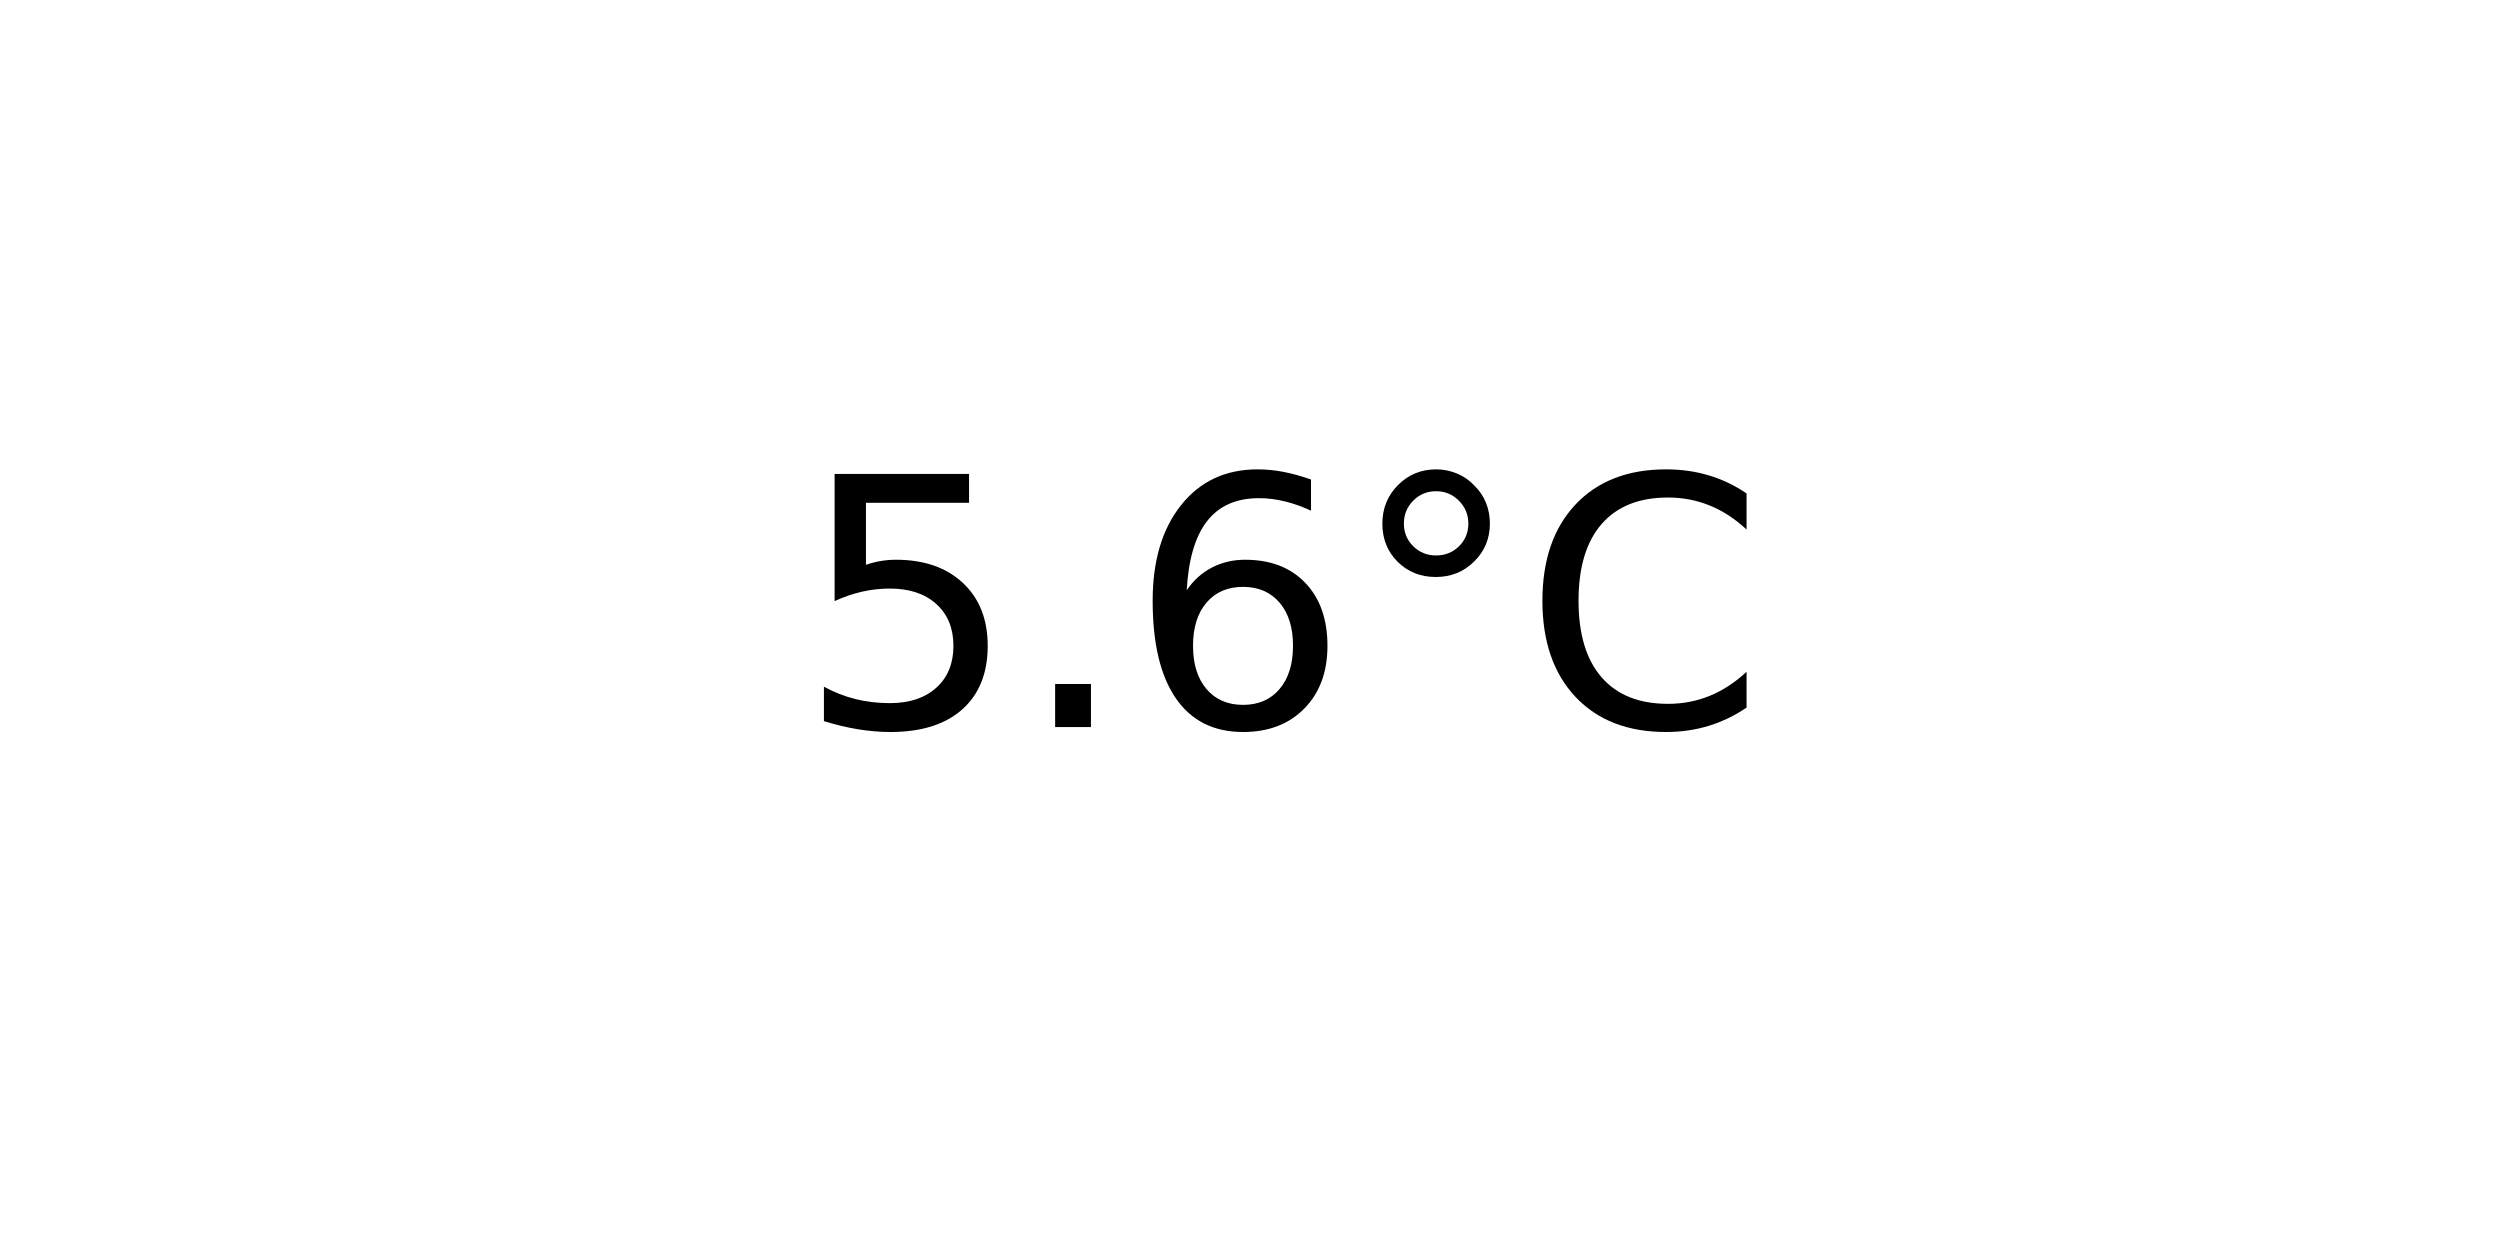
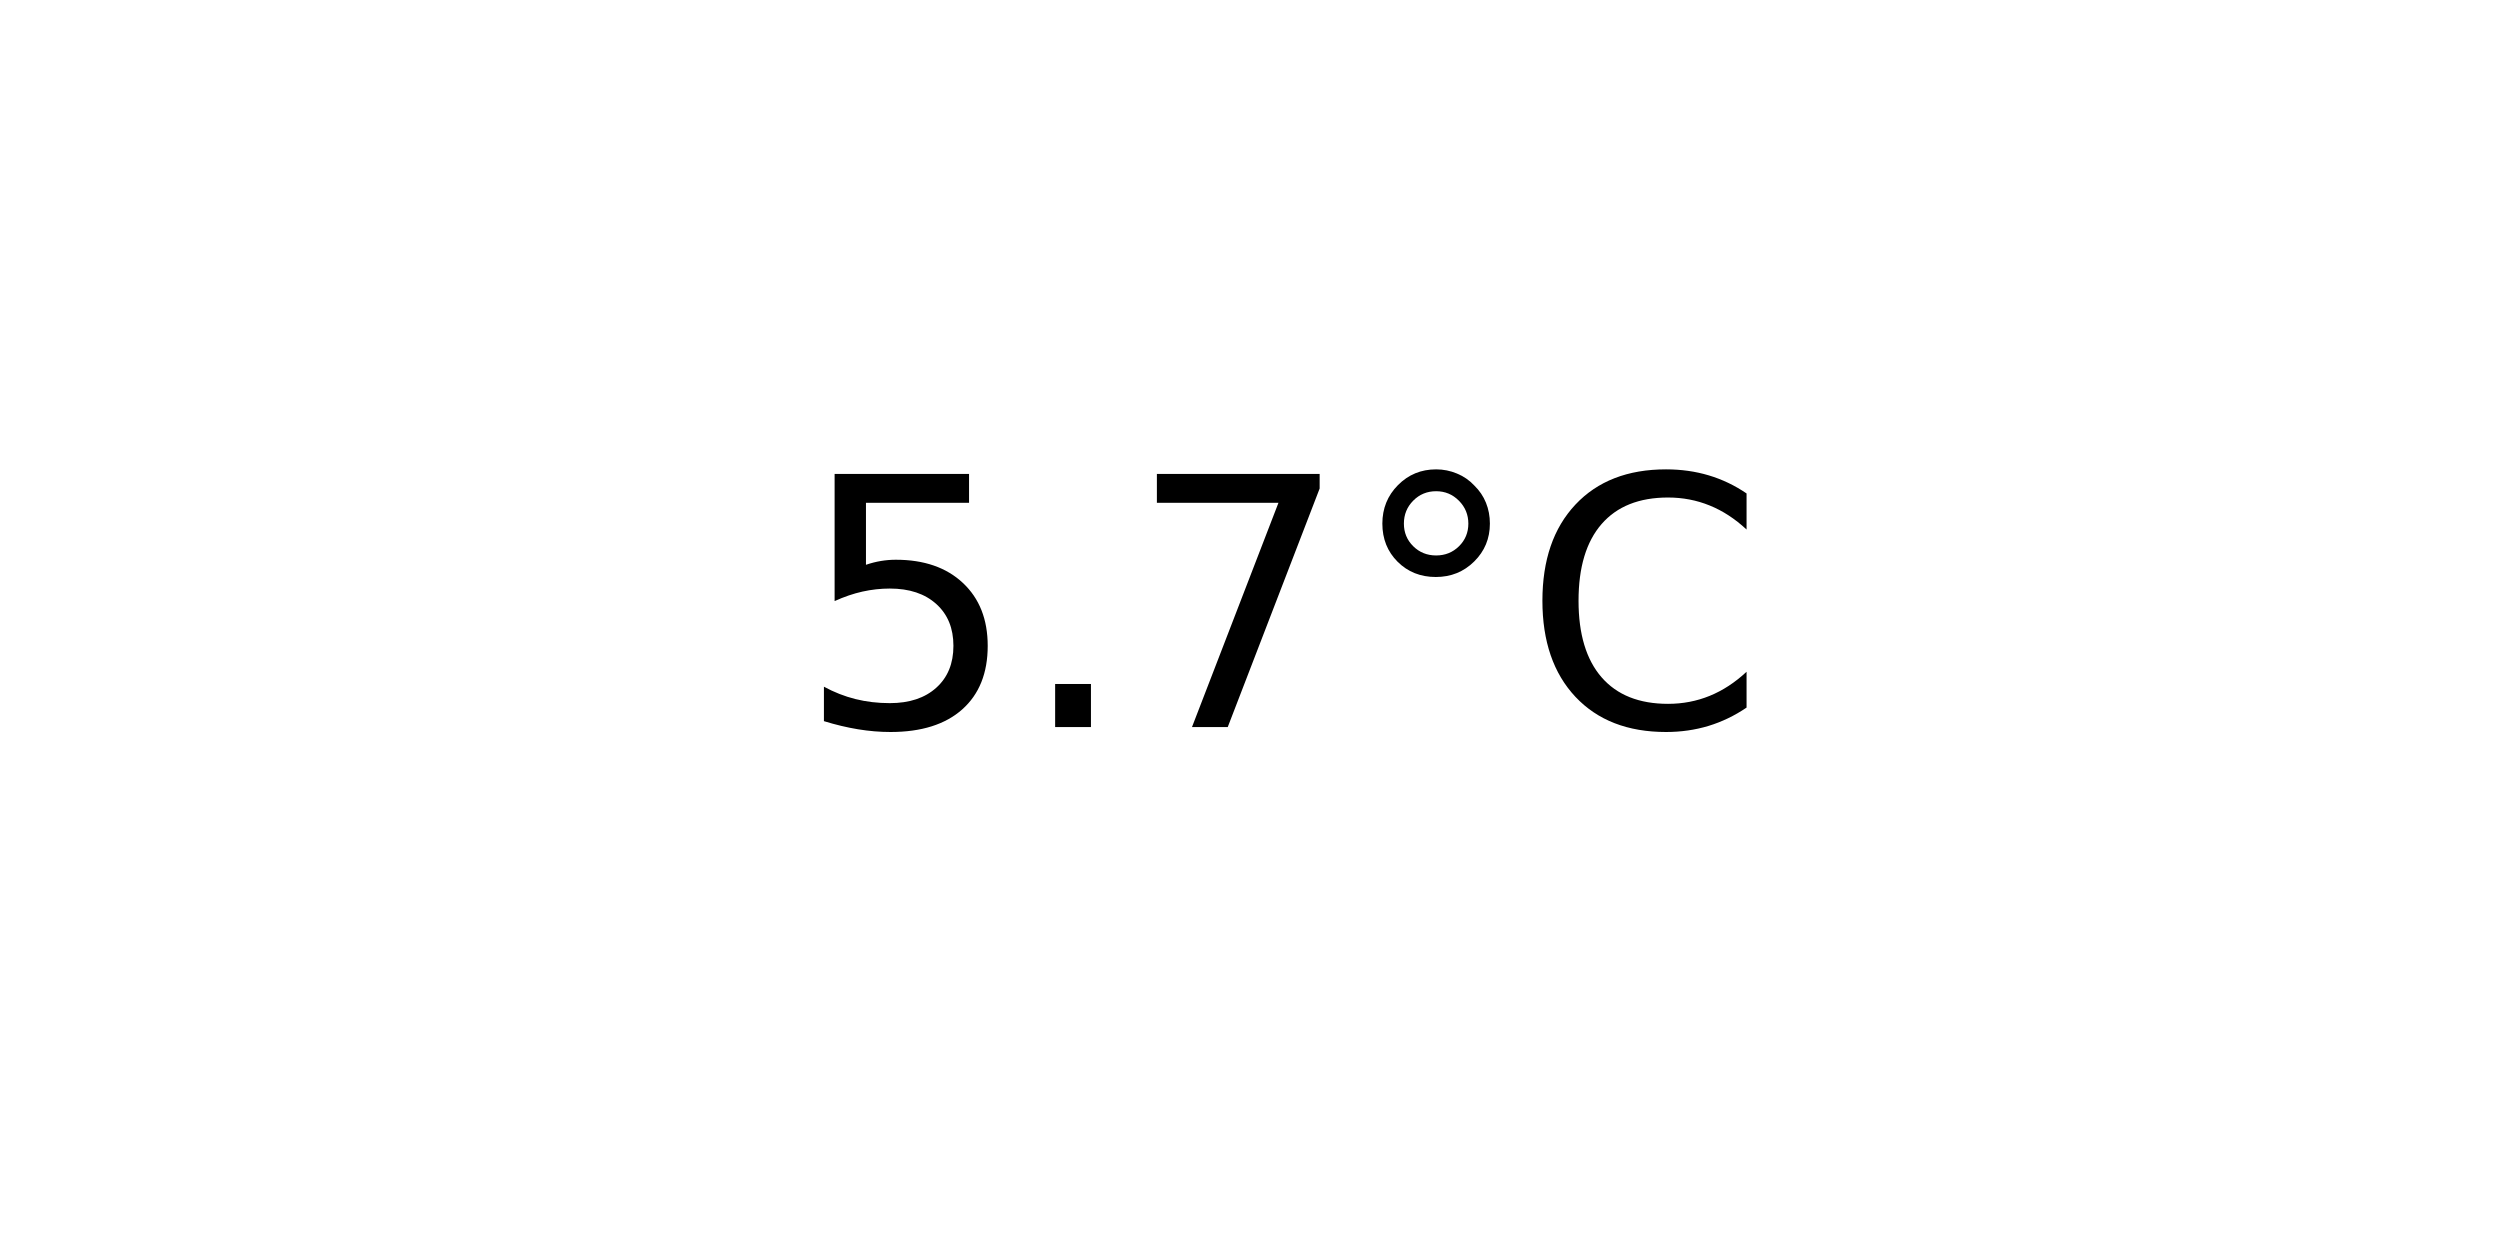
<svg xmlns="http://www.w3.org/2000/svg" xmlns:xlink="http://www.w3.org/1999/xlink" width="72pt" height="36pt" viewBox="0 0 72 36" version="1.1">
  <defs>
    <style type="text/css">*{stroke-linejoin: round; stroke-linecap: butt}</style>
  </defs>
  <g id="figure_1">
    <g id="axes_1">
      <g id="text_1">
        <g transform="translate(22.95703 20.93937) scale(0.1 -0.1)">
          <defs>
            <path id="DejaVuSans-35" d="M 691 4666  L 3169 4666  L 3169 4134  L 1269 4134  L 1269 2991  Q 1406 3038 1543 3061  Q 1681 3084 1819 3084  Q 2600 3084 3056 2656  Q 3513 2228 3513 1497  Q 3513 744 3044 326  Q 2575 -91 1722 -91  Q 1428 -91 1123 -41  Q 819 9 494 109  L 494 744  Q 775 591 1075 516  Q 1375 441 1709 441  Q 2250 441 2565 725  Q 2881 1009 2881 1497  Q 2881 1984 2565 2268  Q 2250 2553 1709 2553  Q 1456 2553 1204 2497  Q 953 2441 691 2322  L 691 4666  z " transform="scale(0.015625)" />
            <path id="DejaVuSans-2e" d="M 684 794  L 1344 794  L 1344 0  L 684 0  L 684 794  z " transform="scale(0.015625)" />
-             <path id="DejaVuSans-36" d="M 2113 2584  Q 1688 2584 1439 2293  Q 1191 2003 1191 1497  Q 1191 994 1439 701  Q 1688 409 2113 409  Q 2538 409 2786 701  Q 3034 994 3034 1497  Q 3034 2003 2786 2293  Q 2538 2584 2113 2584  z M 3366 4563  L 3366 3988  Q 3128 4100 2886 4159  Q 2644 4219 2406 4219  Q 1781 4219 1451 3797  Q 1122 3375 1075 2522  Q 1259 2794 1537 2939  Q 1816 3084 2150 3084  Q 2853 3084 3261 2657  Q 3669 2231 3669 1497  Q 3669 778 3244 343  Q 2819 -91 2113 -91  Q 1303 -91 875 529  Q 447 1150 447 2328  Q 447 3434 972 4092  Q 1497 4750 2381 4750  Q 2619 4750 2861 4703  Q 3103 4656 3366 4563  z " transform="scale(0.015625)" />
+             <path id="DejaVuSans-37" d="M 525 4666  L 3525 4666  L 3525 4397  L 1831 0  L 1172 0  L 2766 4134  L 525 4134  L 525 4666  z " transform="scale(0.015625)" />
            <path id="DejaVuSans-b0" d="M 1600 4347  Q 1350 4347 1178 4173  Q 1006 4000 1006 3750  Q 1006 3503 1178 3333  Q 1350 3163 1600 3163  Q 1850 3163 2022 3333  Q 2194 3503 2194 3750  Q 2194 3997 2020 4172  Q 1847 4347 1600 4347  z M 1600 4750  Q 1800 4750 1984 4673  Q 2169 4597 2303 4453  Q 2447 4313 2519 4134  Q 2591 3956 2591 3750  Q 2591 3338 2302 3052  Q 2013 2766 1594 2766  Q 1172 2766 890 3047  Q 609 3328 609 3750  Q 609 4169 896 4459  Q 1184 4750 1600 4750  z " transform="scale(0.015625)" />
            <path id="DejaVuSans-43" d="M 4122 4306  L 4122 3641  Q 3803 3938 3442 4084  Q 3081 4231 2675 4231  Q 1875 4231 1450 3742  Q 1025 3253 1025 2328  Q 1025 1406 1450 917  Q 1875 428 2675 428  Q 3081 428 3442 575  Q 3803 722 4122 1019  L 4122 359  Q 3791 134 3420 21  Q 3050 -91 2638 -91  Q 1578 -91 968 557  Q 359 1206 359 2328  Q 359 3453 968 4101  Q 1578 4750 2638 4750  Q 3056 4750 3426 4639  Q 3797 4528 4122 4306  z " transform="scale(0.015625)" />
          </defs>
          <use xlink:href="#DejaVuSans-35" />
          <use xlink:href="#DejaVuSans-2e" x="63.623" />
-           <use xlink:href="#DejaVuSans-36" x="95.41" />
+           <use xlink:href="#DejaVuSans-37" x="95.41" />
          <use xlink:href="#DejaVuSans-b0" x="159.033" />
          <use xlink:href="#DejaVuSans-43" x="209.033" />
        </g>
      </g>
    </g>
  </g>
</svg>
